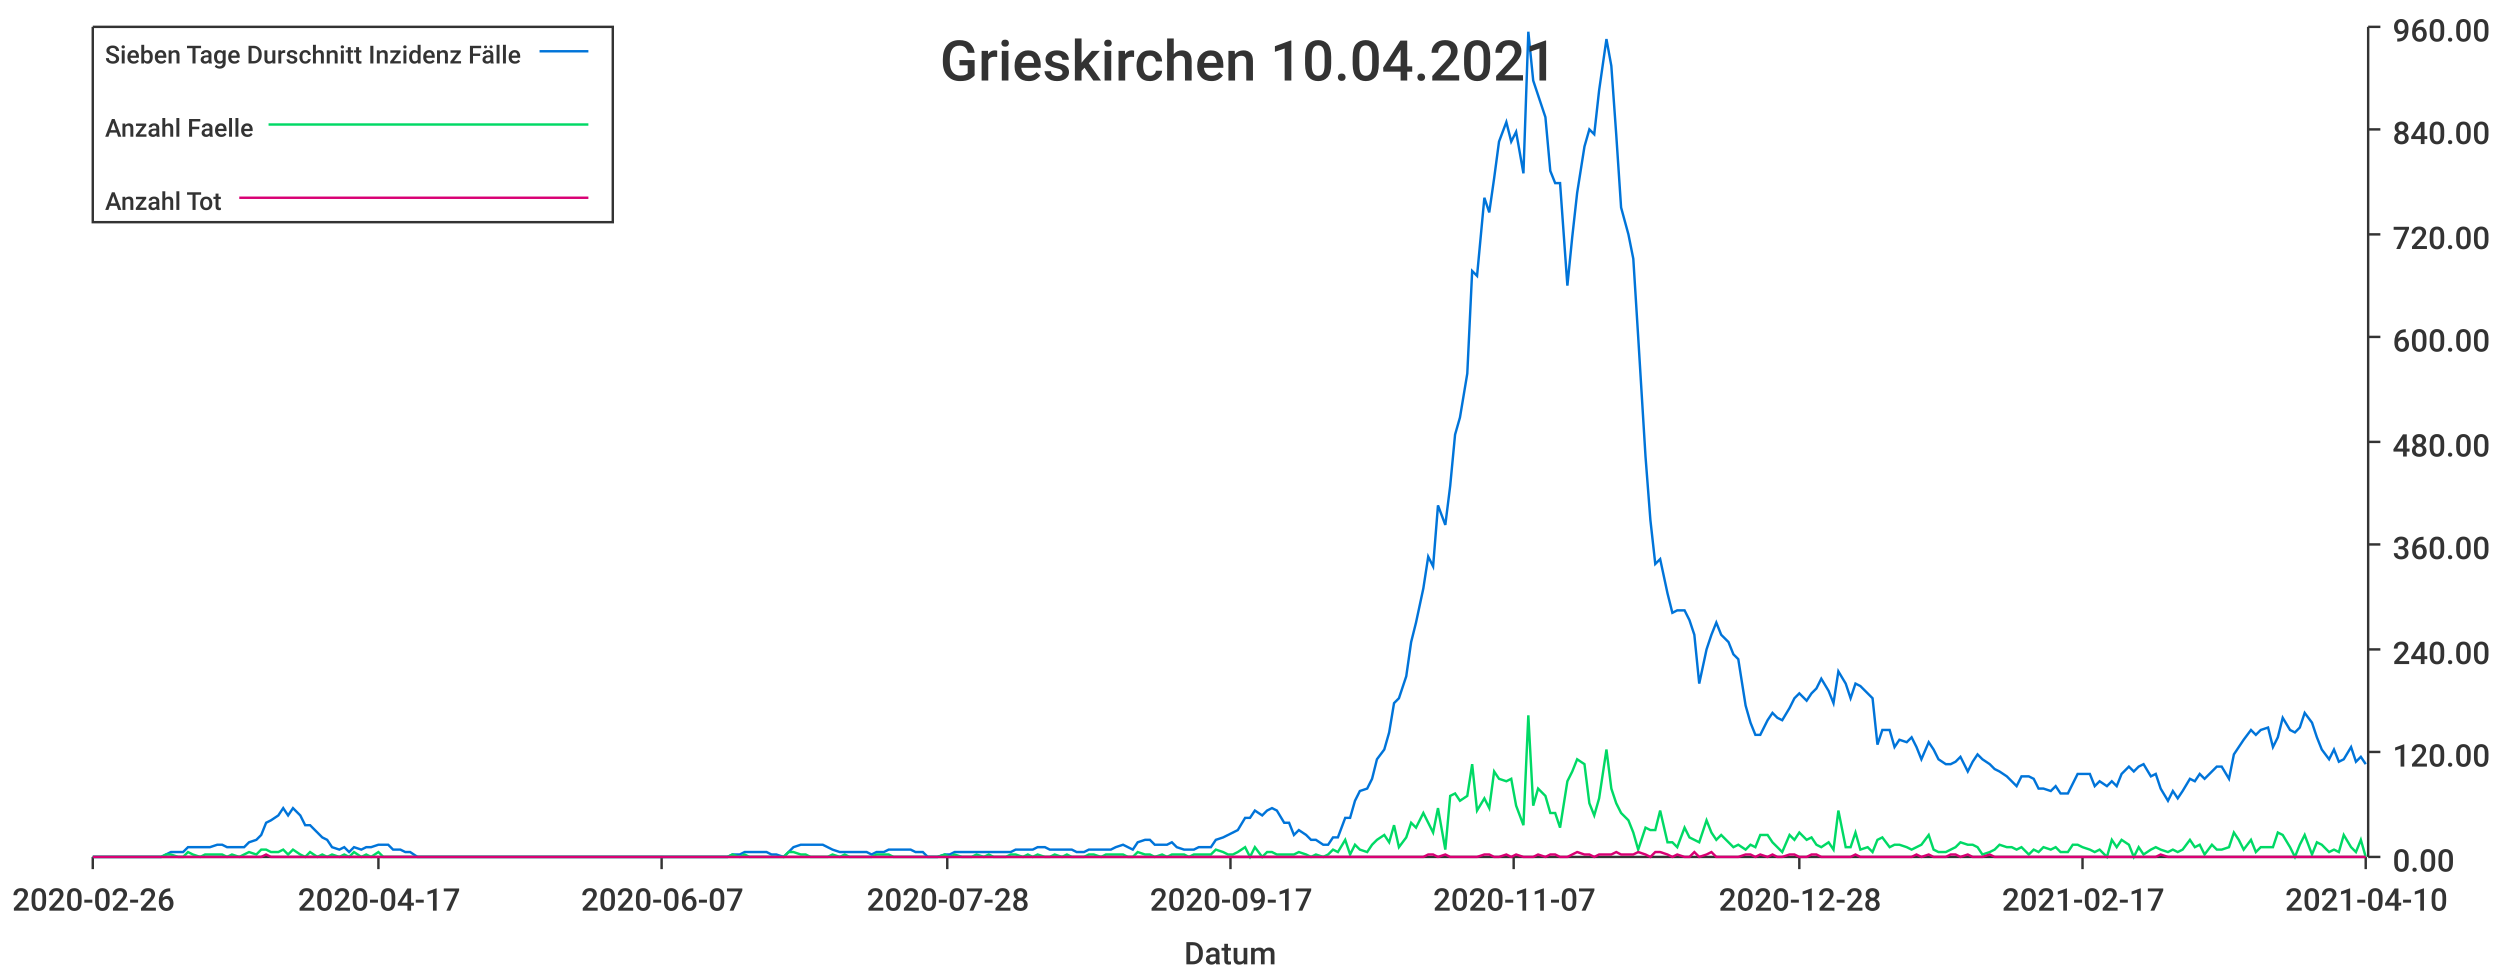
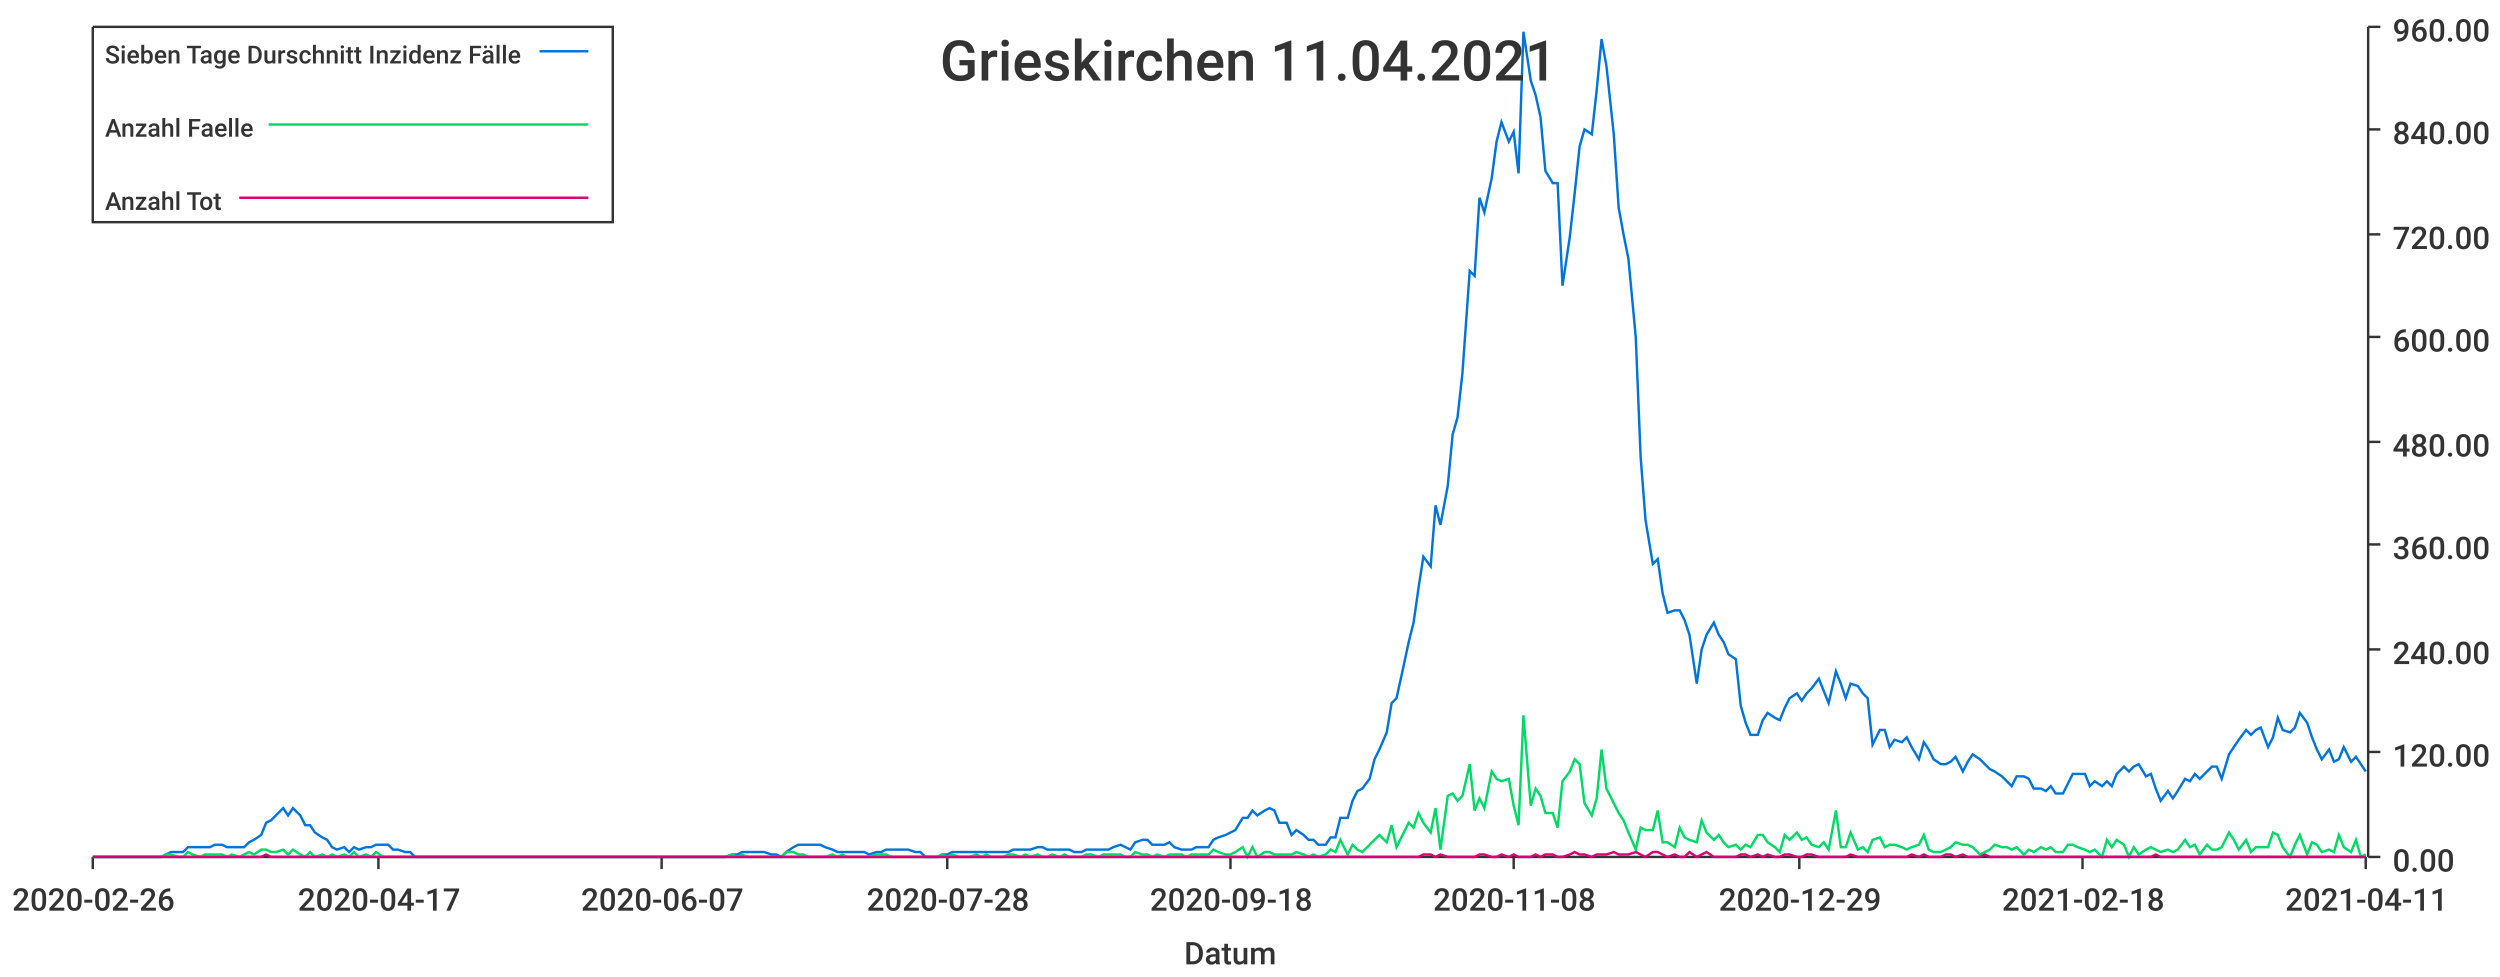
<svg xmlns="http://www.w3.org/2000/svg" width="1024" height="400">\n<path d="M 0 0 L 1024 0 L 1024 400 L 0 400 L 0 0" style="stroke-width:0;stroke:rgba(255,255,255,1.0);fill:rgba(255,255,255,1.0)" />
  <path d="M 38 11 L 969 11 L 969 351 L 38 351 L 38 11" style="stroke-width:0;stroke:rgba(255,255,255,1.0);fill:rgba(255,255,255,1.0)" />
  <path d="M 38 351 L 969 351" style="stroke-width:1;stroke:rgba(51,51,51,1.0);fill:none" />
  <path d="M 38 351 L 38 356" style="stroke-width:1;stroke:rgba(51,51,51,1.0);fill:none" />
  <text x="5" y="373" style="stroke-width:0;stroke:none;fill:rgba(51,51,51,1.0);font-size:12.8px;font-family:'Roboto Medium',sans-serif">2020-02-26</text>
  <path d="M 155 351 L 155 356" style="stroke-width:1;stroke:rgba(51,51,51,1.0);fill:none" />
  <text x="122" y="373" style="stroke-width:0;stroke:none;fill:rgba(51,51,51,1.0);font-size:12.8px;font-family:'Roboto Medium',sans-serif">2020-04-17</text>
  <path d="M 271 351 L 271 356" style="stroke-width:1;stroke:rgba(51,51,51,1.0);fill:none" />
  <text x="238" y="373" style="stroke-width:0;stroke:none;fill:rgba(51,51,51,1.0);font-size:12.8px;font-family:'Roboto Medium',sans-serif">2020-06-07</text>
  <path d="M 388 351 L 388 356" style="stroke-width:1;stroke:rgba(51,51,51,1.0);fill:none" />
  <text x="355" y="373" style="stroke-width:0;stroke:none;fill:rgba(51,51,51,1.0);font-size:12.8px;font-family:'Roboto Medium',sans-serif">2020-07-28</text>
  <path d="M 504 351 L 504 356" style="stroke-width:1;stroke:rgba(51,51,51,1.0);fill:none" />
-   <text x="471" y="373" style="stroke-width:0;stroke:none;fill:rgba(51,51,51,1.0);font-size:12.8px;font-family:'Roboto Medium',sans-serif">2020-09-17</text>
+   <text x="471" y="373" style="stroke-width:0;stroke:none;fill:rgba(51,51,51,1.0);font-size:12.8px;font-family:'Roboto Medium',sans-serif">2020-09-18</text>
  <path d="M 620 351 L 620 356" style="stroke-width:1;stroke:rgba(51,51,51,1.0);fill:none" />
-   <text x="587" y="373" style="stroke-width:0;stroke:none;fill:rgba(51,51,51,1.0);font-size:12.8px;font-family:'Roboto Medium',sans-serif">2020-11-07</text>
+   <text x="587" y="373" style="stroke-width:0;stroke:none;fill:rgba(51,51,51,1.0);font-size:12.8px;font-family:'Roboto Medium',sans-serif">2020-11-08</text>
  <path d="M 737 351 L 737 356" style="stroke-width:1;stroke:rgba(51,51,51,1.0);fill:none" />
-   <text x="704" y="373" style="stroke-width:0;stroke:none;fill:rgba(51,51,51,1.0);font-size:12.8px;font-family:'Roboto Medium',sans-serif">2020-12-28</text>
+   <text x="704" y="373" style="stroke-width:0;stroke:none;fill:rgba(51,51,51,1.0);font-size:12.8px;font-family:'Roboto Medium',sans-serif">2020-12-29</text>
  <path d="M 853 351 L 853 356" style="stroke-width:1;stroke:rgba(51,51,51,1.0);fill:none" />
-   <text x="820" y="373" style="stroke-width:0;stroke:none;fill:rgba(51,51,51,1.0);font-size:12.8px;font-family:'Roboto Medium',sans-serif">2021-02-17</text>
+   <text x="820" y="373" style="stroke-width:0;stroke:none;fill:rgba(51,51,51,1.0);font-size:12.8px;font-family:'Roboto Medium',sans-serif">2021-02-18</text>
  <path d="M 969 351 L 969 356" style="stroke-width:1;stroke:rgba(51,51,51,1.0);fill:none" />
-   <text x="936" y="373" style="stroke-width:0;stroke:none;fill:rgba(51,51,51,1.0);font-size:12.8px;font-family:'Roboto Medium',sans-serif">2021-04-10</text>
+   <text x="936" y="373" style="stroke-width:0;stroke:none;fill:rgba(51,51,51,1.0);font-size:12.8px;font-family:'Roboto Medium',sans-serif">2021-04-11</text>
  <text x="485" y="395" style="stroke-width:0;stroke:none;fill:rgba(51,51,51,1.0);font-size:12.8px;font-family:'Roboto Medium',sans-serif">Datum</text>
  <path d="M 970 351 L 970 11" style="stroke-width:1;stroke:rgba(51,51,51,1.0);fill:none" />
  <path d="M 970 351 L 975 351" style="stroke-width:1;stroke:rgba(51,51,51,1.0);fill:none" />
  <text x="980" y="357" style="stroke-width:0;stroke:none;fill:rgba(51,51,51,1.0);font-size:12.8px;font-family:'Roboto Medium',sans-serif">0.00</text>
  <path d="M 970 308 L 975 308" style="stroke-width:1;stroke:rgba(51,51,51,1.0);fill:none" />
  <text x="980" y="314" style="stroke-width:0;stroke:none;fill:rgba(51,51,51,1.0);font-size:12.8px;font-family:'Roboto Medium',sans-serif">120.00</text>
  <path d="M 970 266 L 975 266" style="stroke-width:1;stroke:rgba(51,51,51,1.0);fill:none" />
  <text x="980" y="272" style="stroke-width:0;stroke:none;fill:rgba(51,51,51,1.0);font-size:12.8px;font-family:'Roboto Medium',sans-serif">240.00</text>
  <path d="M 970 223 L 975 223" style="stroke-width:1;stroke:rgba(51,51,51,1.0);fill:none" />
  <text x="980" y="229" style="stroke-width:0;stroke:none;fill:rgba(51,51,51,1.0);font-size:12.8px;font-family:'Roboto Medium',sans-serif">360.00</text>
  <path d="M 970 181 L 975 181" style="stroke-width:1;stroke:rgba(51,51,51,1.0);fill:none" />
  <text x="980" y="187" style="stroke-width:0;stroke:none;fill:rgba(51,51,51,1.0);font-size:12.8px;font-family:'Roboto Medium',sans-serif">480.00</text>
  <path d="M 970 138 L 975 138" style="stroke-width:1;stroke:rgba(51,51,51,1.0);fill:none" />
  <text x="980" y="144" style="stroke-width:0;stroke:none;fill:rgba(51,51,51,1.0);font-size:12.8px;font-family:'Roboto Medium',sans-serif">600.00</text>
  <path d="M 970 96 L 975 96" style="stroke-width:1;stroke:rgba(51,51,51,1.0);fill:none" />
  <text x="980" y="102" style="stroke-width:0;stroke:none;fill:rgba(51,51,51,1.0);font-size:12.8px;font-family:'Roboto Medium',sans-serif">720.00</text>
  <path d="M 970 53 L 975 53" style="stroke-width:1;stroke:rgba(51,51,51,1.0);fill:none" />
  <text x="980" y="59" style="stroke-width:0;stroke:none;fill:rgba(51,51,51,1.0);font-size:12.8px;font-family:'Roboto Medium',sans-serif">840.00</text>
  <path d="M 970 11 L 975 11" style="stroke-width:1;stroke:rgba(51,51,51,1.0);fill:none" />
  <text x="980" y="17" style="stroke-width:0;stroke:none;fill:rgba(51,51,51,1.0);font-size:12.8px;font-family:'Roboto Medium',sans-serif">960.00</text>
-   <path d="M 38 351 L 41 351 L 43 351 L 45 351 L 48 351 L 50 351 L 52 351 L 54 351 L 57 351 L 59 351 L 61 351 L 64 351 L 66 351 L 68 350 L 70 349 L 73 349 L 75 349 L 77 347 L 79 347 L 82 347 L 84 347 L 86 347 L 89 346 L 91 346 L 93 347 L 95 347 L 98 347 L 100 347 L 102 345 L 105 344 L 107 342 L 109 337 L 111 336 L 114 334 L 116 331 L 118 334 L 120 331 L 123 334 L 125 338 L 127 338 L 130 341 L 132 343 L 134 344 L 136 347 L 139 348 L 141 347 L 143 349 L 145 347 L 148 348 L 150 347 L 152 347 L 155 346 L 157 346 L 159 346 L 161 348 L 164 348 L 166 349 L 168 349 L 171 351 L 173 351 L 175 351 L 177 351 L 180 351 L 182 351 L 184 351 L 186 351 L 189 351 L 191 351 L 193 351 L 196 351 L 198 351 L 200 351 L 202 351 L 205 351 L 207 351 L 209 351 L 211 351 L 214 351 L 216 351 L 218 351 L 221 351 L 223 351 L 225 351 L 227 351 L 230 351 L 232 351 L 234 351 L 237 351 L 239 351 L 241 351 L 243 351 L 246 351 L 248 351 L 250 351 L 252 351 L 255 351 L 257 351 L 259 351 L 262 351 L 264 351 L 266 351 L 268 351 L 271 351 L 273 351 L 275 351 L 278 351 L 280 351 L 282 351 L 284 351 L 287 351 L 289 351 L 291 351 L 293 351 L 296 351 L 298 351 L 300 350 L 303 350 L 305 349 L 307 349 L 309 349 L 312 349 L 314 349 L 316 350 L 318 350 L 321 351 L 323 349 L 325 347 L 328 346 L 330 346 L 332 346 L 334 346 L 337 346 L 339 347 L 341 348 L 344 349 L 346 349 L 348 349 L 350 349 L 353 349 L 355 349 L 357 350 L 359 349 L 362 349 L 364 348 L 366 348 L 369 348 L 371 348 L 373 348 L 375 349 L 378 349 L 380 351 L 382 351 L 384 351 L 387 350 L 389 350 L 391 349 L 394 349 L 396 349 L 398 349 L 400 349 L 403 349 L 405 349 L 407 349 L 410 349 L 412 349 L 414 349 L 416 348 L 419 348 L 421 348 L 423 348 L 425 347 L 428 347 L 430 348 L 432 348 L 435 348 L 437 348 L 439 348 L 441 349 L 444 349 L 446 348 L 448 348 L 451 348 L 453 348 L 455 348 L 457 347 L 460 346 L 462 347 L 464 348 L 466 345 L 469 344 L 471 344 L 473 346 L 476 346 L 478 346 L 480 345 L 482 347 L 485 348 L 487 348 L 489 348 L 491 347 L 494 347 L 496 347 L 498 344 L 501 343 L 503 342 L 505 341 L 507 340 L 510 335 L 512 335 L 514 332 L 517 334 L 519 332 L 521 331 L 523 332 L 526 337 L 528 337 L 530 342 L 532 340 L 535 342 L 537 344 L 539 344 L 542 346 L 544 346 L 546 343 L 548 343 L 551 335 L 553 335 L 555 328 L 557 324 L 560 323 L 562 319 L 564 311 L 567 307 L 569 300 L 571 288 L 573 286 L 576 277 L 578 263 L 580 255 L 583 241 L 585 228 L 587 232 L 589 207 L 592 215 L 594 199 L 596 178 L 598 171 L 601 153 L 603 111 L 605 113 L 608 81 L 610 87 L 612 73 L 614 58 L 617 50 L 619 58 L 621 54 L 624 71 L 626 13 L 628 33 L 630 39 L 633 48 L 635 70 L 637 75 L 639 75 L 642 117 L 644 97 L 646 79 L 649 60 L 651 53 L 653 55 L 655 37 L 658 16 L 660 27 L 662 55 L 664 85 L 667 96 L 669 106 L 671 138 L 674 187 L 676 213 L 678 231 L 680 229 L 683 243 L 685 251 L 687 250 L 690 250 L 692 254 L 694 260 L 696 280 L 699 266 L 701 260 L 703 255 L 705 260 L 708 263 L 710 268 L 712 270 L 715 289 L 717 296 L 719 301 L 721 301 L 724 295 L 726 292 L 728 294 L 730 295 L 733 290 L 735 286 L 737 284 L 740 287 L 742 284 L 744 282 L 746 278 L 749 283 L 751 288 L 753 275 L 756 280 L 758 286 L 760 280 L 762 281 L 765 284 L 767 286 L 769 305 L 771 299 L 774 299 L 776 306 L 778 303 L 781 304 L 783 302 L 785 306 L 787 311 L 790 304 L 792 307 L 794 311 L 797 313 L 799 313 L 801 312 L 803 310 L 806 316 L 808 312 L 810 309 L 812 311 L 815 313 L 817 315 L 819 316 L 822 318 L 824 320 L 826 322 L 828 318 L 831 318 L 833 319 L 835 323 L 837 323 L 840 324 L 842 322 L 844 325 L 847 325 L 849 321 L 851 317 L 853 317 L 856 317 L 858 322 L 860 320 L 863 322 L 865 320 L 867 322 L 869 317 L 872 314 L 874 316 L 876 314 L 878 313 L 881 318 L 883 317 L 885 323 L 888 328 L 890 324 L 892 327 L 894 324 L 897 319 L 899 320 L 901 317 L 903 319 L 906 316 L 908 314 L 910 314 L 913 319 L 915 309 L 917 306 L 919 303 L 922 299 L 924 301 L 926 299 L 929 298 L 931 306 L 933 302 L 935 294 L 938 299 L 940 300 L 942 298 L 944 292 L 947 296 L 949 302 L 951 307 L 954 311 L 956 307 L 958 312 L 960 311 L 963 306 L 965 312 L 967 310 L 969 313" style="stroke-width:1;stroke:rgba(0,116,217,1.0);fill:none" />
-   <path d="M 38 351 L 41 351 L 43 351 L 45 351 L 48 351 L 50 351 L 52 351 L 54 351 L 57 351 L 59 351 L 61 351 L 64 351 L 66 351 L 68 350 L 70 350 L 73 351 L 75 351 L 77 349 L 79 350 L 82 351 L 84 350 L 86 350 L 89 350 L 91 350 L 93 351 L 95 350 L 98 351 L 100 350 L 102 349 L 105 350 L 107 348 L 109 348 L 111 349 L 114 349 L 116 348 L 118 350 L 120 348 L 123 350 L 125 351 L 127 349 L 130 351 L 132 350 L 134 351 L 136 350 L 139 351 L 141 350 L 143 351 L 145 349 L 148 351 L 150 350 L 152 351 L 155 349 L 157 351 L 159 351 L 161 351 L 164 351 L 166 351 L 168 351 L 171 351 L 173 351 L 175 351 L 177 351 L 180 351 L 182 351 L 184 351 L 186 351 L 189 351 L 191 351 L 193 351 L 196 351 L 198 351 L 200 351 L 202 351 L 205 351 L 207 351 L 209 351 L 211 351 L 214 351 L 216 351 L 218 351 L 221 351 L 223 351 L 225 351 L 227 351 L 230 351 L 232 351 L 234 351 L 237 351 L 239 351 L 241 351 L 243 351 L 246 351 L 248 351 L 250 351 L 252 351 L 255 351 L 257 351 L 259 351 L 262 351 L 264 351 L 266 351 L 268 351 L 271 351 L 273 351 L 275 351 L 278 351 L 280 351 L 282 351 L 284 351 L 287 351 L 289 351 L 291 351 L 293 351 L 296 351 L 298 351 L 300 350 L 303 351 L 305 350 L 307 351 L 309 351 L 312 351 L 314 351 L 316 351 L 318 351 L 321 351 L 323 349 L 325 349 L 328 350 L 330 350 L 332 351 L 334 351 L 337 351 L 339 351 L 341 350 L 344 351 L 346 350 L 348 351 L 350 351 L 353 351 L 355 351 L 357 351 L 359 350 L 362 350 L 364 350 L 366 351 L 369 351 L 371 351 L 373 351 L 375 351 L 378 351 L 380 351 L 382 351 L 384 351 L 387 350 L 389 351 L 391 350 L 394 351 L 396 351 L 398 351 L 400 350 L 403 351 L 405 350 L 407 351 L 410 351 L 412 351 L 414 350 L 416 350 L 419 351 L 421 350 L 423 351 L 425 350 L 428 351 L 430 351 L 432 350 L 435 351 L 437 350 L 439 351 L 441 351 L 444 351 L 446 350 L 448 350 L 451 351 L 453 350 L 455 350 L 457 350 L 460 350 L 462 351 L 464 351 L 466 349 L 469 350 L 471 350 L 473 351 L 476 350 L 478 351 L 480 350 L 482 350 L 485 350 L 487 351 L 489 350 L 491 350 L 494 350 L 496 350 L 498 348 L 501 349 L 503 350 L 505 350 L 507 349 L 510 347 L 512 351 L 514 347 L 517 351 L 519 349 L 521 349 L 523 350 L 526 350 L 528 350 L 530 350 L 532 349 L 535 350 L 537 351 L 539 350 L 542 351 L 544 350 L 546 348 L 548 349 L 551 344 L 553 350 L 555 346 L 557 348 L 560 349 L 562 346 L 564 344 L 567 342 L 569 345 L 571 338 L 573 347 L 576 343 L 578 337 L 580 339 L 583 333 L 585 337 L 587 341 L 589 331 L 592 348 L 594 326 L 596 325 L 598 328 L 601 326 L 603 313 L 605 332 L 608 327 L 610 331 L 612 316 L 614 319 L 617 320 L 619 319 L 621 330 L 624 338 L 626 293 L 628 330 L 630 323 L 633 326 L 635 333 L 637 333 L 639 339 L 642 320 L 644 316 L 646 311 L 649 313 L 651 329 L 653 334 L 655 327 L 658 307 L 660 323 L 662 329 L 664 333 L 667 336 L 669 341 L 671 348 L 674 339 L 676 340 L 678 340 L 680 332 L 683 345 L 685 345 L 687 347 L 690 339 L 692 343 L 694 344 L 696 345 L 699 336 L 701 341 L 703 344 L 705 342 L 708 345 L 710 347 L 712 346 L 715 348 L 717 346 L 719 347 L 721 342 L 724 342 L 726 345 L 728 347 L 730 349 L 733 342 L 735 344 L 737 341 L 740 344 L 742 343 L 744 346 L 746 347 L 749 345 L 751 348 L 753 332 L 756 347 L 758 347 L 760 341 L 762 348 L 765 347 L 767 349 L 769 344 L 771 343 L 774 347 L 776 346 L 778 346 L 781 347 L 783 348 L 785 347 L 787 346 L 790 342 L 792 348 L 794 349 L 797 349 L 799 348 L 801 347 L 803 345 L 806 346 L 808 346 L 810 347 L 812 350 L 815 349 L 817 348 L 819 346 L 822 347 L 824 347 L 826 348 L 828 347 L 831 350 L 833 348 L 835 349 L 837 347 L 840 348 L 842 347 L 844 349 L 847 349 L 849 346 L 851 346 L 853 347 L 856 348 L 858 349 L 860 348 L 863 351 L 865 344 L 867 347 L 869 344 L 872 346 L 874 351 L 876 347 L 878 350 L 881 348 L 883 347 L 885 348 L 888 349 L 890 348 L 892 349 L 894 348 L 897 344 L 899 347 L 901 346 L 903 350 L 906 346 L 908 348 L 910 348 L 913 347 L 915 341 L 917 344 L 919 348 L 922 344 L 924 349 L 926 347 L 929 347 L 931 347 L 933 341 L 935 342 L 938 347 L 940 351 L 942 346 L 944 342 L 947 350 L 949 345 L 951 346 L 954 349 L 956 348 L 958 349 L 960 342 L 963 347 L 965 349 L 967 344 L 969 351" style="stroke-width:1;stroke:rgba(0,217,101,1.0);fill:none" />
-   <path d="M 38 351 L 41 351 L 43 351 L 45 351 L 48 351 L 50 351 L 52 351 L 54 351 L 57 351 L 59 351 L 61 351 L 64 351 L 66 351 L 68 351 L 70 351 L 73 351 L 75 351 L 77 351 L 79 351 L 82 351 L 84 351 L 86 351 L 89 351 L 91 351 L 93 351 L 95 351 L 98 351 L 100 351 L 102 351 L 105 351 L 107 351 L 109 350 L 111 351 L 114 351 L 116 351 L 118 351 L 120 351 L 123 351 L 125 351 L 127 351 L 130 351 L 132 351 L 134 351 L 136 351 L 139 351 L 141 351 L 143 351 L 145 351 L 148 351 L 150 351 L 152 351 L 155 351 L 157 351 L 159 351 L 161 351 L 164 351 L 166 351 L 168 351 L 171 351 L 173 351 L 175 351 L 177 351 L 180 351 L 182 351 L 184 351 L 186 351 L 189 351 L 191 351 L 193 351 L 196 351 L 198 351 L 200 351 L 202 351 L 205 351 L 207 351 L 209 351 L 211 351 L 214 351 L 216 351 L 218 351 L 221 351 L 223 351 L 225 351 L 227 351 L 230 351 L 232 351 L 234 351 L 237 351 L 239 351 L 241 351 L 243 351 L 246 351 L 248 351 L 250 351 L 252 351 L 255 351 L 257 351 L 259 351 L 262 351 L 264 351 L 266 351 L 268 351 L 271 351 L 273 351 L 275 351 L 278 351 L 280 351 L 282 351 L 284 351 L 287 351 L 289 351 L 291 351 L 293 351 L 296 351 L 298 351 L 300 351 L 303 351 L 305 351 L 307 351 L 309 351 L 312 351 L 314 351 L 316 351 L 318 351 L 321 351 L 323 351 L 325 351 L 328 351 L 330 351 L 332 351 L 334 351 L 337 351 L 339 351 L 341 351 L 344 351 L 346 351 L 348 351 L 350 351 L 353 351 L 355 351 L 357 351 L 359 351 L 362 351 L 364 351 L 366 351 L 369 351 L 371 351 L 373 351 L 375 351 L 378 351 L 380 351 L 382 351 L 384 351 L 387 351 L 389 351 L 391 351 L 394 351 L 396 351 L 398 351 L 400 351 L 403 351 L 405 351 L 407 351 L 410 351 L 412 351 L 414 351 L 416 351 L 419 351 L 421 351 L 423 351 L 425 351 L 428 351 L 430 351 L 432 351 L 435 351 L 437 351 L 439 351 L 441 351 L 444 351 L 446 351 L 448 351 L 451 351 L 453 351 L 455 351 L 457 351 L 460 351 L 462 351 L 464 351 L 466 351 L 469 351 L 471 351 L 473 351 L 476 351 L 478 351 L 480 351 L 482 351 L 485 351 L 487 351 L 489 351 L 491 351 L 494 351 L 496 351 L 498 351 L 501 351 L 503 351 L 505 351 L 507 351 L 510 351 L 512 351 L 514 351 L 517 351 L 519 351 L 521 351 L 523 351 L 526 351 L 528 351 L 530 351 L 532 351 L 535 351 L 537 351 L 539 351 L 542 351 L 544 351 L 546 351 L 548 351 L 551 351 L 553 351 L 555 351 L 557 351 L 560 351 L 562 351 L 564 351 L 567 351 L 569 351 L 571 351 L 573 351 L 576 351 L 578 351 L 580 351 L 583 351 L 585 350 L 587 350 L 589 351 L 592 350 L 594 351 L 596 351 L 598 351 L 601 351 L 603 351 L 605 351 L 608 350 L 610 350 L 612 351 L 614 351 L 617 350 L 619 351 L 621 350 L 624 351 L 626 351 L 628 351 L 630 350 L 633 351 L 635 350 L 637 350 L 639 351 L 642 351 L 644 350 L 646 349 L 649 350 L 651 350 L 653 351 L 655 350 L 658 350 L 660 350 L 662 349 L 664 350 L 667 350 L 669 350 L 671 349 L 674 350 L 676 351 L 678 349 L 680 349 L 683 350 L 685 351 L 687 350 L 690 351 L 692 351 L 694 349 L 696 351 L 699 350 L 701 349 L 703 351 L 705 351 L 708 351 L 710 351 L 712 351 L 715 350 L 717 350 L 719 351 L 721 350 L 724 351 L 726 350 L 728 351 L 730 351 L 733 350 L 735 350 L 737 351 L 740 351 L 742 350 L 744 350 L 746 351 L 749 351 L 751 351 L 753 351 L 756 351 L 758 351 L 760 350 L 762 351 L 765 351 L 767 351 L 769 351 L 771 351 L 774 351 L 776 351 L 778 351 L 781 351 L 783 351 L 785 350 L 787 351 L 790 350 L 792 351 L 794 351 L 797 351 L 799 350 L 801 350 L 803 351 L 806 350 L 808 351 L 810 351 L 812 351 L 815 350 L 817 351 L 819 351 L 822 351 L 824 351 L 826 351 L 828 351 L 831 351 L 833 351 L 835 351 L 837 351 L 840 351 L 842 351 L 844 351 L 847 351 L 849 351 L 851 351 L 853 351 L 856 351 L 858 351 L 860 351 L 863 351 L 865 351 L 867 351 L 869 351 L 872 351 L 874 351 L 876 351 L 878 351 L 881 351 L 883 351 L 885 350 L 888 351 L 890 351 L 892 351 L 894 351 L 897 351 L 899 351 L 901 351 L 903 351 L 906 351 L 908 351 L 910 351 L 913 351 L 915 351 L 917 351 L 919 351 L 922 351 L 924 351 L 926 351 L 929 351 L 931 351 L 933 351 L 935 351 L 938 351 L 940 351 L 942 351 L 944 351 L 947 351 L 949 351 L 951 351 L 954 351 L 956 351 L 958 351 L 960 351 L 963 351 L 965 351 L 967 351 L 969 351" style="stroke-width:1;stroke:rgba(217,0,116,1.0);fill:none" />
-   <text x="385" y="33" style="stroke-width:0;stroke:none;fill:rgba(51,51,51,1.0);font-size:23.0px;font-family:'Roboto Medium',sans-serif">Grieskirchen 10.04.2021</text>
+   <path d="M 38 351 L 41 351 L 43 351 L 45 351 L 48 351 L 50 351 L 52 351 L 54 351 L 57 351 L 59 351 L 61 351 L 63 351 L 66 351 L 68 350 L 70 349 L 73 349 L 75 349 L 77 347 L 79 347 L 82 347 L 84 347 L 86 347 L 88 346 L 91 346 L 93 347 L 95 347 L 98 347 L 100 347 L 102 345 L 104 344 L 107 342 L 109 337 L 111 336 L 113 334 L 116 331 L 118 334 L 120 331 L 123 334 L 125 338 L 127 338 L 129 341 L 132 343 L 134 344 L 136 347 L 138 348 L 141 347 L 143 349 L 145 347 L 147 348 L 150 347 L 152 347 L 154 346 L 157 346 L 159 346 L 161 348 L 163 348 L 166 349 L 168 349 L 170 351 L 172 351 L 175 351 L 177 351 L 179 351 L 182 351 L 184 351 L 186 351 L 188 351 L 191 351 L 193 351 L 195 351 L 197 351 L 200 351 L 202 351 L 204 351 L 207 351 L 209 351 L 211 351 L 213 351 L 216 351 L 218 351 L 220 351 L 222 351 L 225 351 L 227 351 L 229 351 L 232 351 L 234 351 L 236 351 L 238 351 L 241 351 L 243 351 L 245 351 L 247 351 L 250 351 L 252 351 L 254 351 L 256 351 L 259 351 L 261 351 L 263 351 L 266 351 L 268 351 L 270 351 L 272 351 L 275 351 L 277 351 L 279 351 L 281 351 L 284 351 L 286 351 L 288 351 L 291 351 L 293 351 L 295 351 L 297 351 L 300 350 L 302 350 L 304 349 L 306 349 L 309 349 L 311 349 L 313 349 L 316 350 L 318 350 L 320 351 L 322 349 L 325 347 L 327 346 L 329 346 L 331 346 L 334 346 L 336 346 L 338 347 L 341 348 L 343 349 L 345 349 L 347 349 L 350 349 L 352 349 L 354 349 L 356 350 L 359 349 L 361 349 L 363 348 L 365 348 L 368 348 L 370 348 L 372 348 L 375 349 L 377 349 L 379 351 L 381 351 L 384 351 L 386 350 L 388 350 L 390 349 L 393 349 L 395 349 L 397 349 L 400 349 L 402 349 L 404 349 L 406 349 L 409 349 L 411 349 L 413 349 L 415 348 L 418 348 L 420 348 L 422 348 L 425 347 L 427 347 L 429 348 L 431 348 L 434 348 L 436 348 L 438 348 L 440 349 L 443 349 L 445 348 L 447 348 L 450 348 L 452 348 L 454 348 L 456 347 L 459 346 L 461 347 L 463 348 L 465 345 L 468 344 L 470 344 L 472 346 L 474 346 L 477 346 L 479 345 L 481 347 L 484 348 L 486 348 L 488 348 L 490 347 L 493 347 L 495 347 L 497 344 L 499 343 L 502 342 L 504 341 L 506 340 L 509 335 L 511 335 L 513 332 L 515 334 L 518 332 L 520 331 L 522 332 L 524 337 L 527 337 L 529 342 L 531 340 L 534 342 L 536 344 L 538 344 L 540 346 L 543 346 L 545 343 L 547 343 L 549 335 L 552 335 L 554 328 L 556 324 L 558 323 L 561 319 L 563 311 L 565 307 L 568 300 L 570 288 L 572 286 L 574 277 L 577 263 L 579 255 L 581 241 L 583 228 L 586 232 L 588 207 L 590 215 L 593 199 L 595 178 L 597 171 L 599 153 L 602 111 L 604 113 L 606 81 L 608 87 L 611 73 L 613 58 L 615 50 L 618 58 L 620 54 L 622 71 L 624 13 L 627 33 L 629 39 L 631 48 L 633 70 L 636 75 L 638 75 L 640 117 L 643 97 L 645 79 L 647 60 L 649 53 L 652 55 L 654 37 L 656 16 L 658 27 L 661 55 L 663 85 L 665 96 L 667 106 L 670 138 L 672 187 L 674 213 L 677 231 L 679 229 L 681 243 L 683 251 L 686 250 L 688 250 L 690 254 L 692 260 L 695 280 L 697 266 L 699 260 L 702 255 L 704 260 L 706 263 L 708 268 L 711 270 L 713 289 L 715 296 L 717 301 L 720 301 L 722 295 L 724 292 L 727 294 L 729 295 L 731 290 L 733 286 L 736 284 L 738 287 L 740 284 L 742 282 L 745 278 L 747 283 L 749 288 L 752 275 L 754 280 L 756 286 L 758 280 L 761 281 L 763 284 L 765 286 L 767 305 L 770 299 L 772 299 L 774 306 L 776 303 L 779 304 L 781 302 L 783 306 L 786 311 L 788 304 L 790 307 L 792 311 L 795 313 L 797 313 L 799 312 L 801 310 L 804 316 L 806 312 L 808 309 L 811 311 L 813 313 L 815 315 L 817 316 L 820 318 L 822 320 L 824 322 L 826 318 L 829 318 L 831 319 L 833 323 L 836 323 L 838 324 L 840 322 L 842 325 L 845 325 L 847 321 L 849 317 L 851 317 L 854 317 L 856 322 L 858 320 L 861 322 L 863 320 L 865 322 L 867 317 L 870 314 L 872 316 L 874 314 L 876 313 L 879 318 L 881 317 L 883 323 L 885 328 L 888 324 L 890 327 L 892 324 L 895 319 L 897 320 L 899 317 L 901 319 L 904 316 L 906 314 L 908 314 L 910 319 L 913 309 L 915 306 L 917 303 L 920 299 L 922 301 L 924 299 L 926 298 L 929 306 L 931 302 L 933 294 L 935 299 L 938 300 L 940 298 L 942 292 L 945 296 L 947 302 L 949 307 L 951 311 L 954 307 L 956 312 L 958 311 L 960 306 L 963 312 L 965 310 L 967 313 L 969 316" style="stroke-width:1;stroke:rgba(0,116,217,1.0);fill:none" />
+   <path d="M 38 351 L 41 351 L 43 351 L 45 351 L 48 351 L 50 351 L 52 351 L 54 351 L 57 351 L 59 351 L 61 351 L 63 351 L 66 351 L 68 350 L 70 350 L 73 351 L 75 351 L 77 349 L 79 350 L 82 351 L 84 350 L 86 350 L 88 350 L 91 350 L 93 351 L 95 350 L 98 351 L 100 350 L 102 349 L 104 350 L 107 348 L 109 348 L 111 349 L 113 349 L 116 348 L 118 350 L 120 348 L 123 350 L 125 351 L 127 349 L 129 351 L 132 350 L 134 351 L 136 350 L 138 351 L 141 350 L 143 351 L 145 349 L 147 351 L 150 350 L 152 351 L 154 349 L 157 351 L 159 351 L 161 351 L 163 351 L 166 351 L 168 351 L 170 351 L 172 351 L 175 351 L 177 351 L 179 351 L 182 351 L 184 351 L 186 351 L 188 351 L 191 351 L 193 351 L 195 351 L 197 351 L 200 351 L 202 351 L 204 351 L 207 351 L 209 351 L 211 351 L 213 351 L 216 351 L 218 351 L 220 351 L 222 351 L 225 351 L 227 351 L 229 351 L 232 351 L 234 351 L 236 351 L 238 351 L 241 351 L 243 351 L 245 351 L 247 351 L 250 351 L 252 351 L 254 351 L 256 351 L 259 351 L 261 351 L 263 351 L 266 351 L 268 351 L 270 351 L 272 351 L 275 351 L 277 351 L 279 351 L 281 351 L 284 351 L 286 351 L 288 351 L 291 351 L 293 351 L 295 351 L 297 351 L 300 350 L 302 351 L 304 350 L 306 351 L 309 351 L 311 351 L 313 351 L 316 351 L 318 351 L 320 351 L 322 349 L 325 349 L 327 350 L 329 350 L 331 351 L 334 351 L 336 351 L 338 351 L 341 350 L 343 351 L 345 350 L 347 351 L 350 351 L 352 351 L 354 351 L 356 351 L 359 350 L 361 350 L 363 350 L 365 351 L 368 351 L 370 351 L 372 351 L 375 351 L 377 351 L 379 351 L 381 351 L 384 351 L 386 350 L 388 351 L 390 350 L 393 351 L 395 351 L 397 351 L 400 350 L 402 351 L 404 350 L 406 351 L 409 351 L 411 351 L 413 350 L 415 350 L 418 351 L 420 350 L 422 351 L 425 350 L 427 351 L 429 351 L 431 350 L 434 351 L 436 350 L 438 351 L 440 351 L 443 351 L 445 350 L 447 350 L 450 351 L 452 350 L 454 350 L 456 350 L 459 350 L 461 351 L 463 351 L 465 349 L 468 350 L 470 350 L 472 351 L 474 350 L 477 351 L 479 350 L 481 350 L 484 350 L 486 351 L 488 350 L 490 350 L 493 350 L 495 350 L 497 348 L 499 349 L 502 350 L 504 350 L 506 349 L 509 347 L 511 351 L 513 347 L 515 351 L 518 349 L 520 349 L 522 350 L 524 350 L 527 350 L 529 350 L 531 349 L 534 350 L 536 351 L 538 350 L 540 351 L 543 350 L 545 348 L 547 349 L 549 344 L 552 350 L 554 346 L 556 348 L 558 349 L 561 346 L 563 344 L 565 342 L 568 345 L 570 338 L 572 347 L 574 343 L 577 337 L 579 339 L 581 333 L 583 337 L 586 341 L 588 331 L 590 348 L 593 326 L 595 325 L 597 328 L 599 326 L 602 313 L 604 332 L 606 327 L 608 331 L 611 316 L 613 319 L 615 320 L 618 319 L 620 330 L 622 338 L 624 293 L 627 330 L 629 323 L 631 326 L 633 333 L 636 333 L 638 339 L 640 320 L 643 316 L 645 311 L 647 313 L 649 329 L 652 334 L 654 327 L 656 307 L 658 323 L 661 329 L 663 333 L 665 336 L 667 341 L 670 348 L 672 339 L 674 340 L 677 340 L 679 332 L 681 345 L 683 345 L 686 347 L 688 339 L 690 343 L 692 344 L 695 345 L 697 336 L 699 341 L 702 344 L 704 342 L 706 345 L 708 347 L 711 346 L 713 348 L 715 346 L 717 347 L 720 342 L 722 342 L 724 345 L 727 347 L 729 349 L 731 342 L 733 344 L 736 341 L 738 344 L 740 343 L 742 346 L 745 347 L 747 345 L 749 348 L 752 332 L 754 347 L 756 347 L 758 341 L 761 348 L 763 347 L 765 349 L 767 344 L 770 343 L 772 347 L 774 346 L 776 346 L 779 347 L 781 348 L 783 347 L 786 346 L 788 342 L 790 348 L 792 349 L 795 349 L 797 348 L 799 347 L 801 345 L 804 346 L 806 346 L 808 347 L 811 350 L 813 349 L 815 348 L 817 346 L 820 347 L 822 347 L 824 348 L 826 347 L 829 350 L 831 348 L 833 349 L 836 347 L 838 348 L 840 347 L 842 349 L 845 349 L 847 346 L 849 346 L 851 347 L 854 348 L 856 349 L 858 348 L 861 351 L 863 344 L 865 347 L 867 344 L 870 346 L 872 351 L 874 347 L 876 350 L 879 348 L 881 347 L 883 348 L 885 349 L 888 348 L 890 349 L 892 348 L 895 344 L 897 347 L 899 346 L 901 350 L 904 346 L 906 348 L 908 348 L 910 347 L 913 341 L 915 344 L 917 348 L 920 344 L 922 349 L 924 347 L 926 347 L 929 347 L 931 341 L 933 342 L 935 347 L 938 351 L 940 346 L 942 342 L 945 350 L 947 345 L 949 346 L 951 349 L 954 348 L 956 349 L 958 342 L 960 347 L 963 349 L 965 344 L 967 351 L 969 350" style="stroke-width:1;stroke:rgba(0,217,101,1.0);fill:none" />
+   <path d="M 38 351 L 41 351 L 43 351 L 45 351 L 48 351 L 50 351 L 52 351 L 54 351 L 57 351 L 59 351 L 61 351 L 63 351 L 66 351 L 68 351 L 70 351 L 73 351 L 75 351 L 77 351 L 79 351 L 82 351 L 84 351 L 86 351 L 88 351 L 91 351 L 93 351 L 95 351 L 98 351 L 100 351 L 102 351 L 104 351 L 107 351 L 109 350 L 111 351 L 113 351 L 116 351 L 118 351 L 120 351 L 123 351 L 125 351 L 127 351 L 129 351 L 132 351 L 134 351 L 136 351 L 138 351 L 141 351 L 143 351 L 145 351 L 147 351 L 150 351 L 152 351 L 154 351 L 157 351 L 159 351 L 161 351 L 163 351 L 166 351 L 168 351 L 170 351 L 172 351 L 175 351 L 177 351 L 179 351 L 182 351 L 184 351 L 186 351 L 188 351 L 191 351 L 193 351 L 195 351 L 197 351 L 200 351 L 202 351 L 204 351 L 207 351 L 209 351 L 211 351 L 213 351 L 216 351 L 218 351 L 220 351 L 222 351 L 225 351 L 227 351 L 229 351 L 232 351 L 234 351 L 236 351 L 238 351 L 241 351 L 243 351 L 245 351 L 247 351 L 250 351 L 252 351 L 254 351 L 256 351 L 259 351 L 261 351 L 263 351 L 266 351 L 268 351 L 270 351 L 272 351 L 275 351 L 277 351 L 279 351 L 281 351 L 284 351 L 286 351 L 288 351 L 291 351 L 293 351 L 295 351 L 297 351 L 300 351 L 302 351 L 304 351 L 306 351 L 309 351 L 311 351 L 313 351 L 316 351 L 318 351 L 320 351 L 322 351 L 325 351 L 327 351 L 329 351 L 331 351 L 334 351 L 336 351 L 338 351 L 341 351 L 343 351 L 345 351 L 347 351 L 350 351 L 352 351 L 354 351 L 356 351 L 359 351 L 361 351 L 363 351 L 365 351 L 368 351 L 370 351 L 372 351 L 375 351 L 377 351 L 379 351 L 381 351 L 384 351 L 386 351 L 388 351 L 390 351 L 393 351 L 395 351 L 397 351 L 400 351 L 402 351 L 404 351 L 406 351 L 409 351 L 411 351 L 413 351 L 415 351 L 418 351 L 420 351 L 422 351 L 425 351 L 427 351 L 429 351 L 431 351 L 434 351 L 436 351 L 438 351 L 440 351 L 443 351 L 445 351 L 447 351 L 450 351 L 452 351 L 454 351 L 456 351 L 459 351 L 461 351 L 463 351 L 465 351 L 468 351 L 470 351 L 472 351 L 474 351 L 477 351 L 479 351 L 481 351 L 484 351 L 486 351 L 488 351 L 490 351 L 493 351 L 495 351 L 497 351 L 499 351 L 502 351 L 504 351 L 506 351 L 509 351 L 511 351 L 513 351 L 515 351 L 518 351 L 520 351 L 522 351 L 524 351 L 527 351 L 529 351 L 531 351 L 534 351 L 536 351 L 538 351 L 540 351 L 543 351 L 545 351 L 547 351 L 549 351 L 552 351 L 554 351 L 556 351 L 558 351 L 561 351 L 563 351 L 565 351 L 568 351 L 570 351 L 572 351 L 574 351 L 577 351 L 579 351 L 581 351 L 583 350 L 586 350 L 588 351 L 590 350 L 593 351 L 595 351 L 597 351 L 599 351 L 602 351 L 604 351 L 606 350 L 608 350 L 611 351 L 613 351 L 615 350 L 618 351 L 620 350 L 622 351 L 624 351 L 627 351 L 629 350 L 631 351 L 633 350 L 636 350 L 638 351 L 640 351 L 643 350 L 645 349 L 647 350 L 649 350 L 652 351 L 654 350 L 656 350 L 658 350 L 661 349 L 663 350 L 665 350 L 667 350 L 670 349 L 672 350 L 674 351 L 677 349 L 679 349 L 681 350 L 683 351 L 686 350 L 688 351 L 690 351 L 692 349 L 695 351 L 697 350 L 699 349 L 702 351 L 704 351 L 706 351 L 708 351 L 711 351 L 713 350 L 715 350 L 717 351 L 720 350 L 722 351 L 724 350 L 727 351 L 729 351 L 731 350 L 733 350 L 736 351 L 738 351 L 740 350 L 742 350 L 745 351 L 747 351 L 749 351 L 752 351 L 754 351 L 756 351 L 758 350 L 761 351 L 763 351 L 765 351 L 767 351 L 770 351 L 772 351 L 774 351 L 776 351 L 779 351 L 781 351 L 783 350 L 786 351 L 788 350 L 790 351 L 792 351 L 795 351 L 797 350 L 799 350 L 801 351 L 804 350 L 806 351 L 808 351 L 811 351 L 813 350 L 815 351 L 817 351 L 820 351 L 822 351 L 824 351 L 826 351 L 829 351 L 831 351 L 833 351 L 836 351 L 838 351 L 840 351 L 842 351 L 845 351 L 847 351 L 849 351 L 851 351 L 854 351 L 856 351 L 858 351 L 861 351 L 863 351 L 865 351 L 867 351 L 870 351 L 872 351 L 874 351 L 876 351 L 879 351 L 881 351 L 883 350 L 885 351 L 888 351 L 890 351 L 892 351 L 895 351 L 897 351 L 899 351 L 901 351 L 904 351 L 906 351 L 908 351 L 910 351 L 913 351 L 915 351 L 917 351 L 920 351 L 922 351 L 924 351 L 926 351 L 929 351 L 931 351 L 933 351 L 935 351 L 938 351 L 940 351 L 942 351 L 945 351 L 947 351 L 949 351 L 951 351 L 954 351 L 956 351 L 958 351 L 960 351 L 963 351 L 965 351 L 967 351 L 969 351" style="stroke-width:1;stroke:rgba(217,0,116,1.0);fill:none" />
+   <text x="385" y="33" style="stroke-width:0;stroke:none;fill:rgba(51,51,51,1.0);font-size:23.0px;font-family:'Roboto Medium',sans-serif">Grieskirchen 11.04.2021</text>
  <path d="M 38 11 L 251 11 L 251 91 L 38 91 L 38 11" style="stroke-width:1;stroke:rgba(51,51,51,1.0);fill:rgba(255,255,255,1.0)" />
  <text x="43" y="26" style="stroke-width:0;stroke:none;fill:rgba(51,51,51,1.0);font-size:10.2px;font-family:'Roboto Medium',sans-serif">Sieben Tage Durschnitt Inzidenz Fälle</text>
  <path d="M 221 21 L 241 21" style="stroke-width:1;stroke:rgba(0,116,217,1.0);fill:none" />
  <text x="43" y="56" style="stroke-width:0;stroke:none;fill:rgba(51,51,51,1.0);font-size:10.2px;font-family:'Roboto Medium',sans-serif">Anzahl Faelle</text>
  <path d="M 110 51 L 241 51" style="stroke-width:1;stroke:rgba(0,217,101,1.0);fill:none" />
  <text x="43" y="86" style="stroke-width:0;stroke:none;fill:rgba(51,51,51,1.0);font-size:10.2px;font-family:'Roboto Medium',sans-serif">Anzahl Tot</text>
  <path d="M 98 81 L 241 81" style="stroke-width:1;stroke:rgba(217,0,116,1.0);fill:none" />
</svg>
